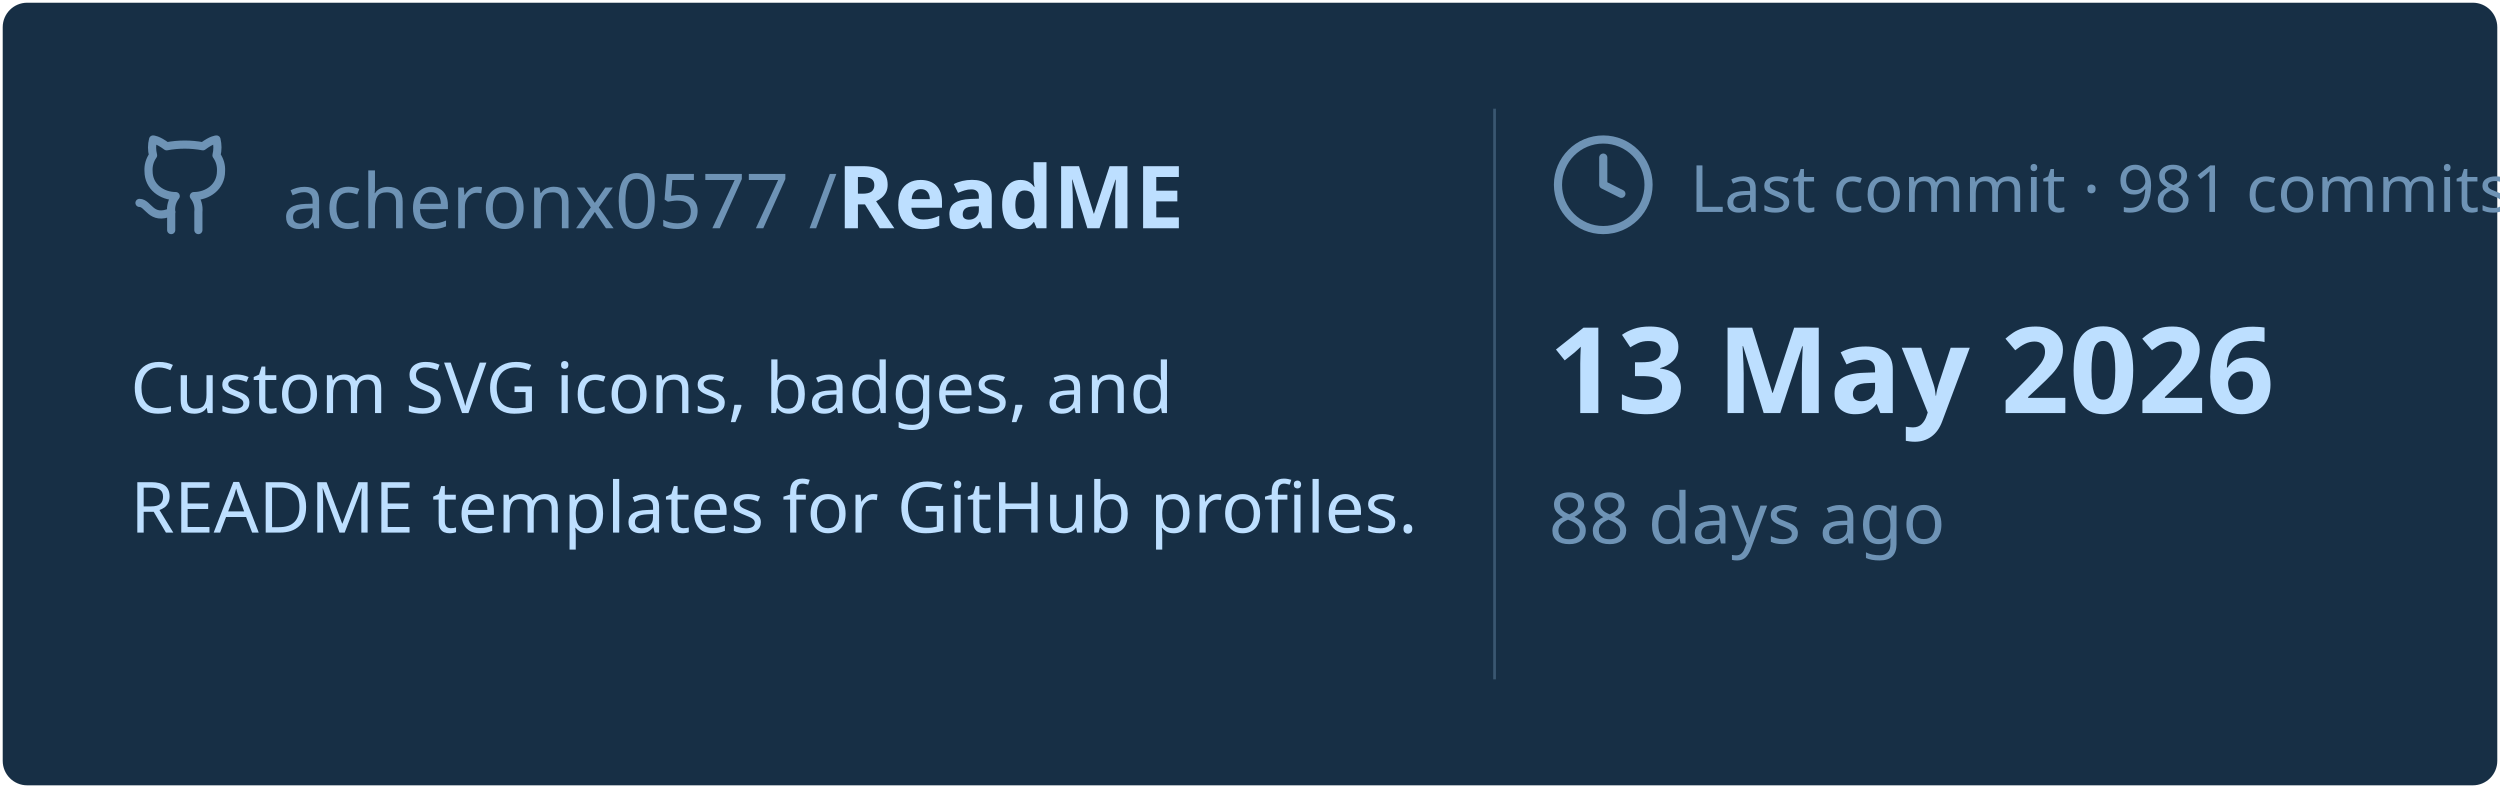
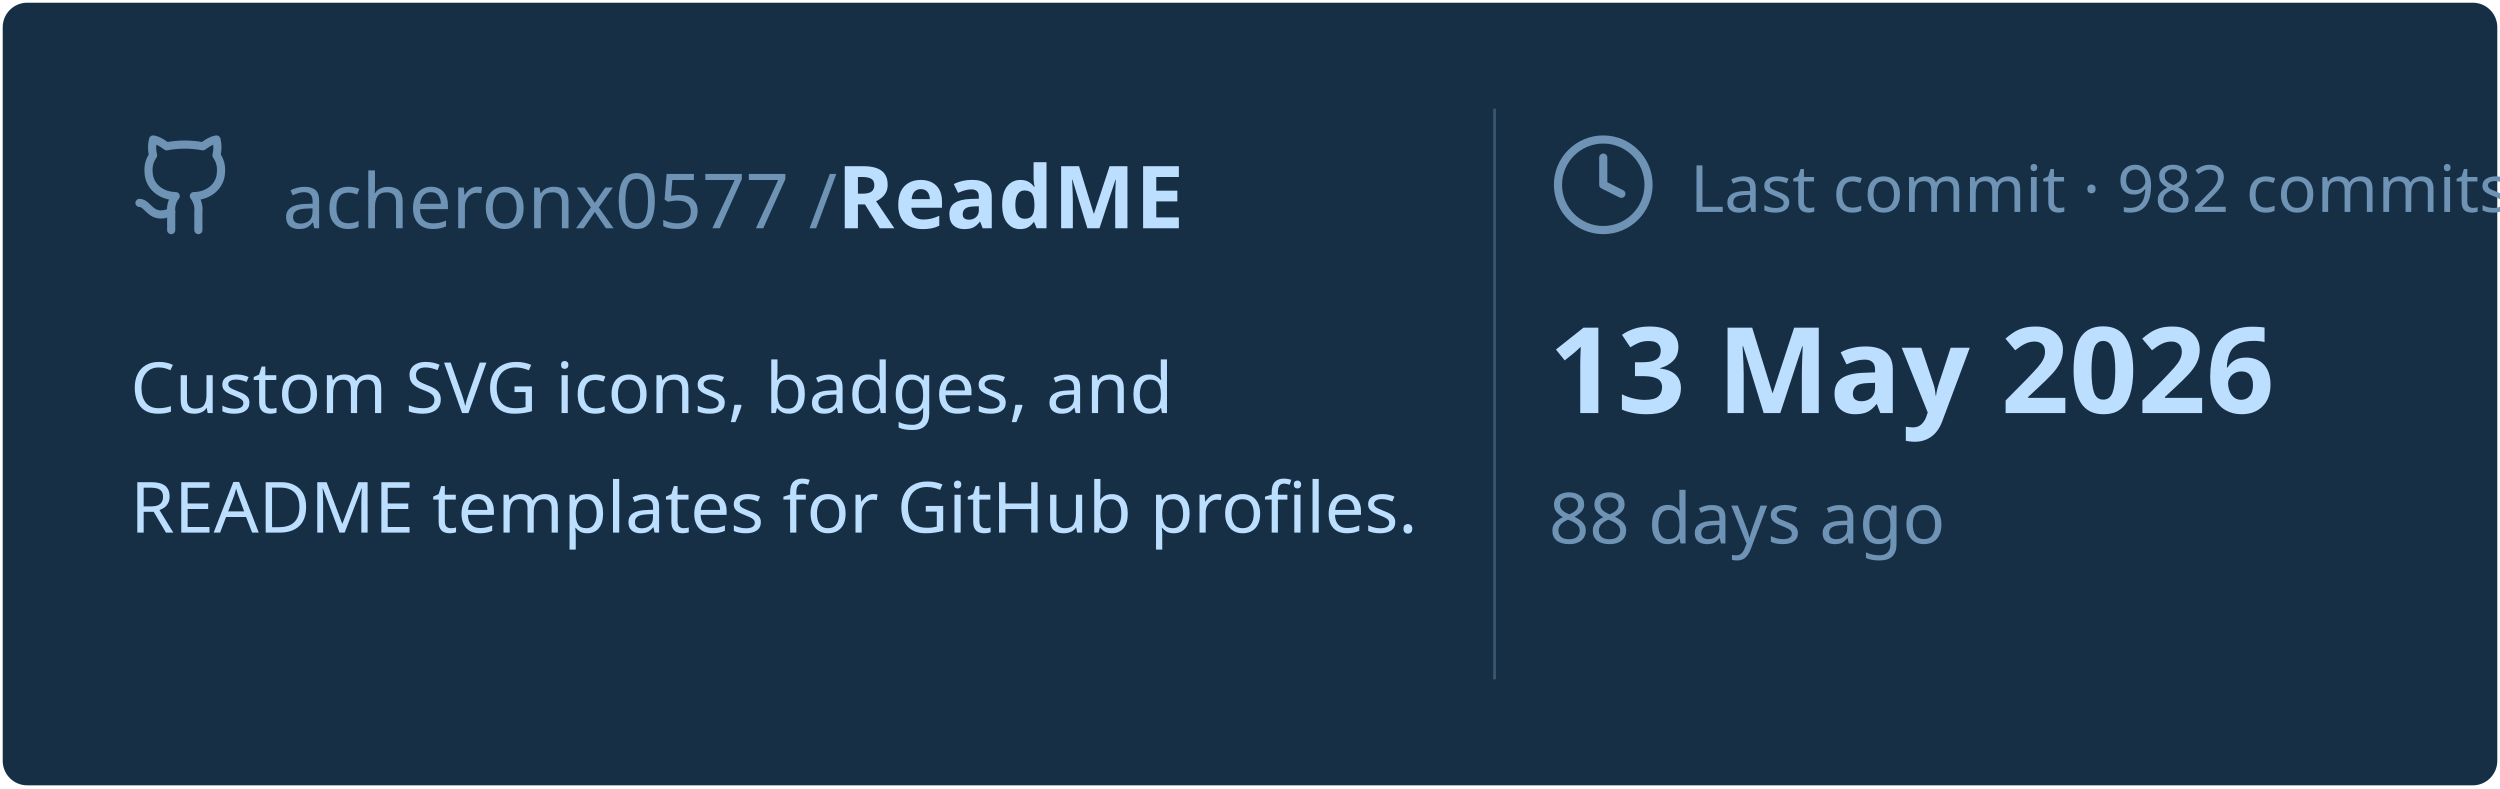
<svg xmlns="http://www.w3.org/2000/svg" viewBox="0 0 460 145" width="460px" height="145px">
  <rect stroke="#000000" stroke-opacity="0" fill="#172F45" rx="4.5" x="0.5" y="0.5" width="459" height="144" />
  <g transform="translate(24, 42)">
    <svg x="0" y="-18" width="20" height="20" viewBox="0 0 24 24" fill="none" stroke="#6E93B5" stroke-width="1.8" stroke-linecap="round" stroke-linejoin="round">
      <path d="M15 22v-4a4.8 4.8 0 0 0-1-3.5c3 0 6-2 6-5.5.08-1.25-.27-2.48-1-3.5.28-1.15.28-2.35 0-3.5 0 0-1 0-3 1.5-2.64-.5-5.36-.5-8 0C6 2 5 2 5 2c-.3 1.15-.3 2.35 0 3.5A5.403 5.403 0 0 0 4 9c0 3.5 3 5.5 6 5.5-.39.49-.68 1.05-.85 1.65-.17.6-.22 1.23-.15 1.85v4" />
      <path d="M9 18c-4.51 2-5-2-7-2" />
    </svg>
    <text x="28" y="0" font-family="&quot;Segoe UI&quot;, Ubuntu, sans-serif" font-size="14" font-weight="400" fill="#6E93B5">acheronx0577 /</text>
    <text x="130" y="0" font-family="&quot;Segoe UI&quot;, Ubuntu, sans-serif" font-size="16" font-weight="700" fill="#BDDFFF">ReadME</text>
  </g>
  <text x="24" y="76" font-family="&quot;Segoe UI&quot;, Ubuntu, sans-serif" font-size="13" font-weight="400" fill="#BDDFFF">Custom SVG icons, badges, and</text>
  <text x="24" y="98" font-family="&quot;Segoe UI&quot;, Ubuntu, sans-serif" font-size="13" font-weight="400" fill="#BDDFFF">README templates for GitHub profiles.</text>
  <line x1="275" y1="20" x2="275" y2="125" stroke="#6E93B5" stroke-width="0.5" stroke-opacity="0.4" />
  <svg x="285" y="24" width="20" height="20" viewBox="0 0 24 24" fill="none" stroke="#6E93B5" stroke-width="1.8" stroke-linecap="round" stroke-linejoin="round">
    <circle cx="12" cy="12" r="10" />
    <polyline points="12 6 12 12 16 14" />
  </svg>
-   <text x="311" y="39" font-family="&quot;Segoe UI&quot;, Ubuntu, sans-serif" font-size="12" font-weight="400" fill="#6E93B5">Last commit · 981 commits</text>
+   <text x="311" y="39" font-family="&quot;Segoe UI&quot;, Ubuntu, sans-serif" font-size="12" font-weight="400" fill="#6E93B5">Last commit · 982 commits</text>
  <text x="285" y="76" font-family="&quot;Segoe UI&quot;, Ubuntu, sans-serif" font-size="22" font-weight="700" fill="#BDDFFF">13 May 2026</text>
  <text x="285" y="100" font-family="&quot;Segoe UI&quot;, Ubuntu, sans-serif" font-size="13" font-weight="400" fill="#6E93B5">88 days ago</text>
</svg>
